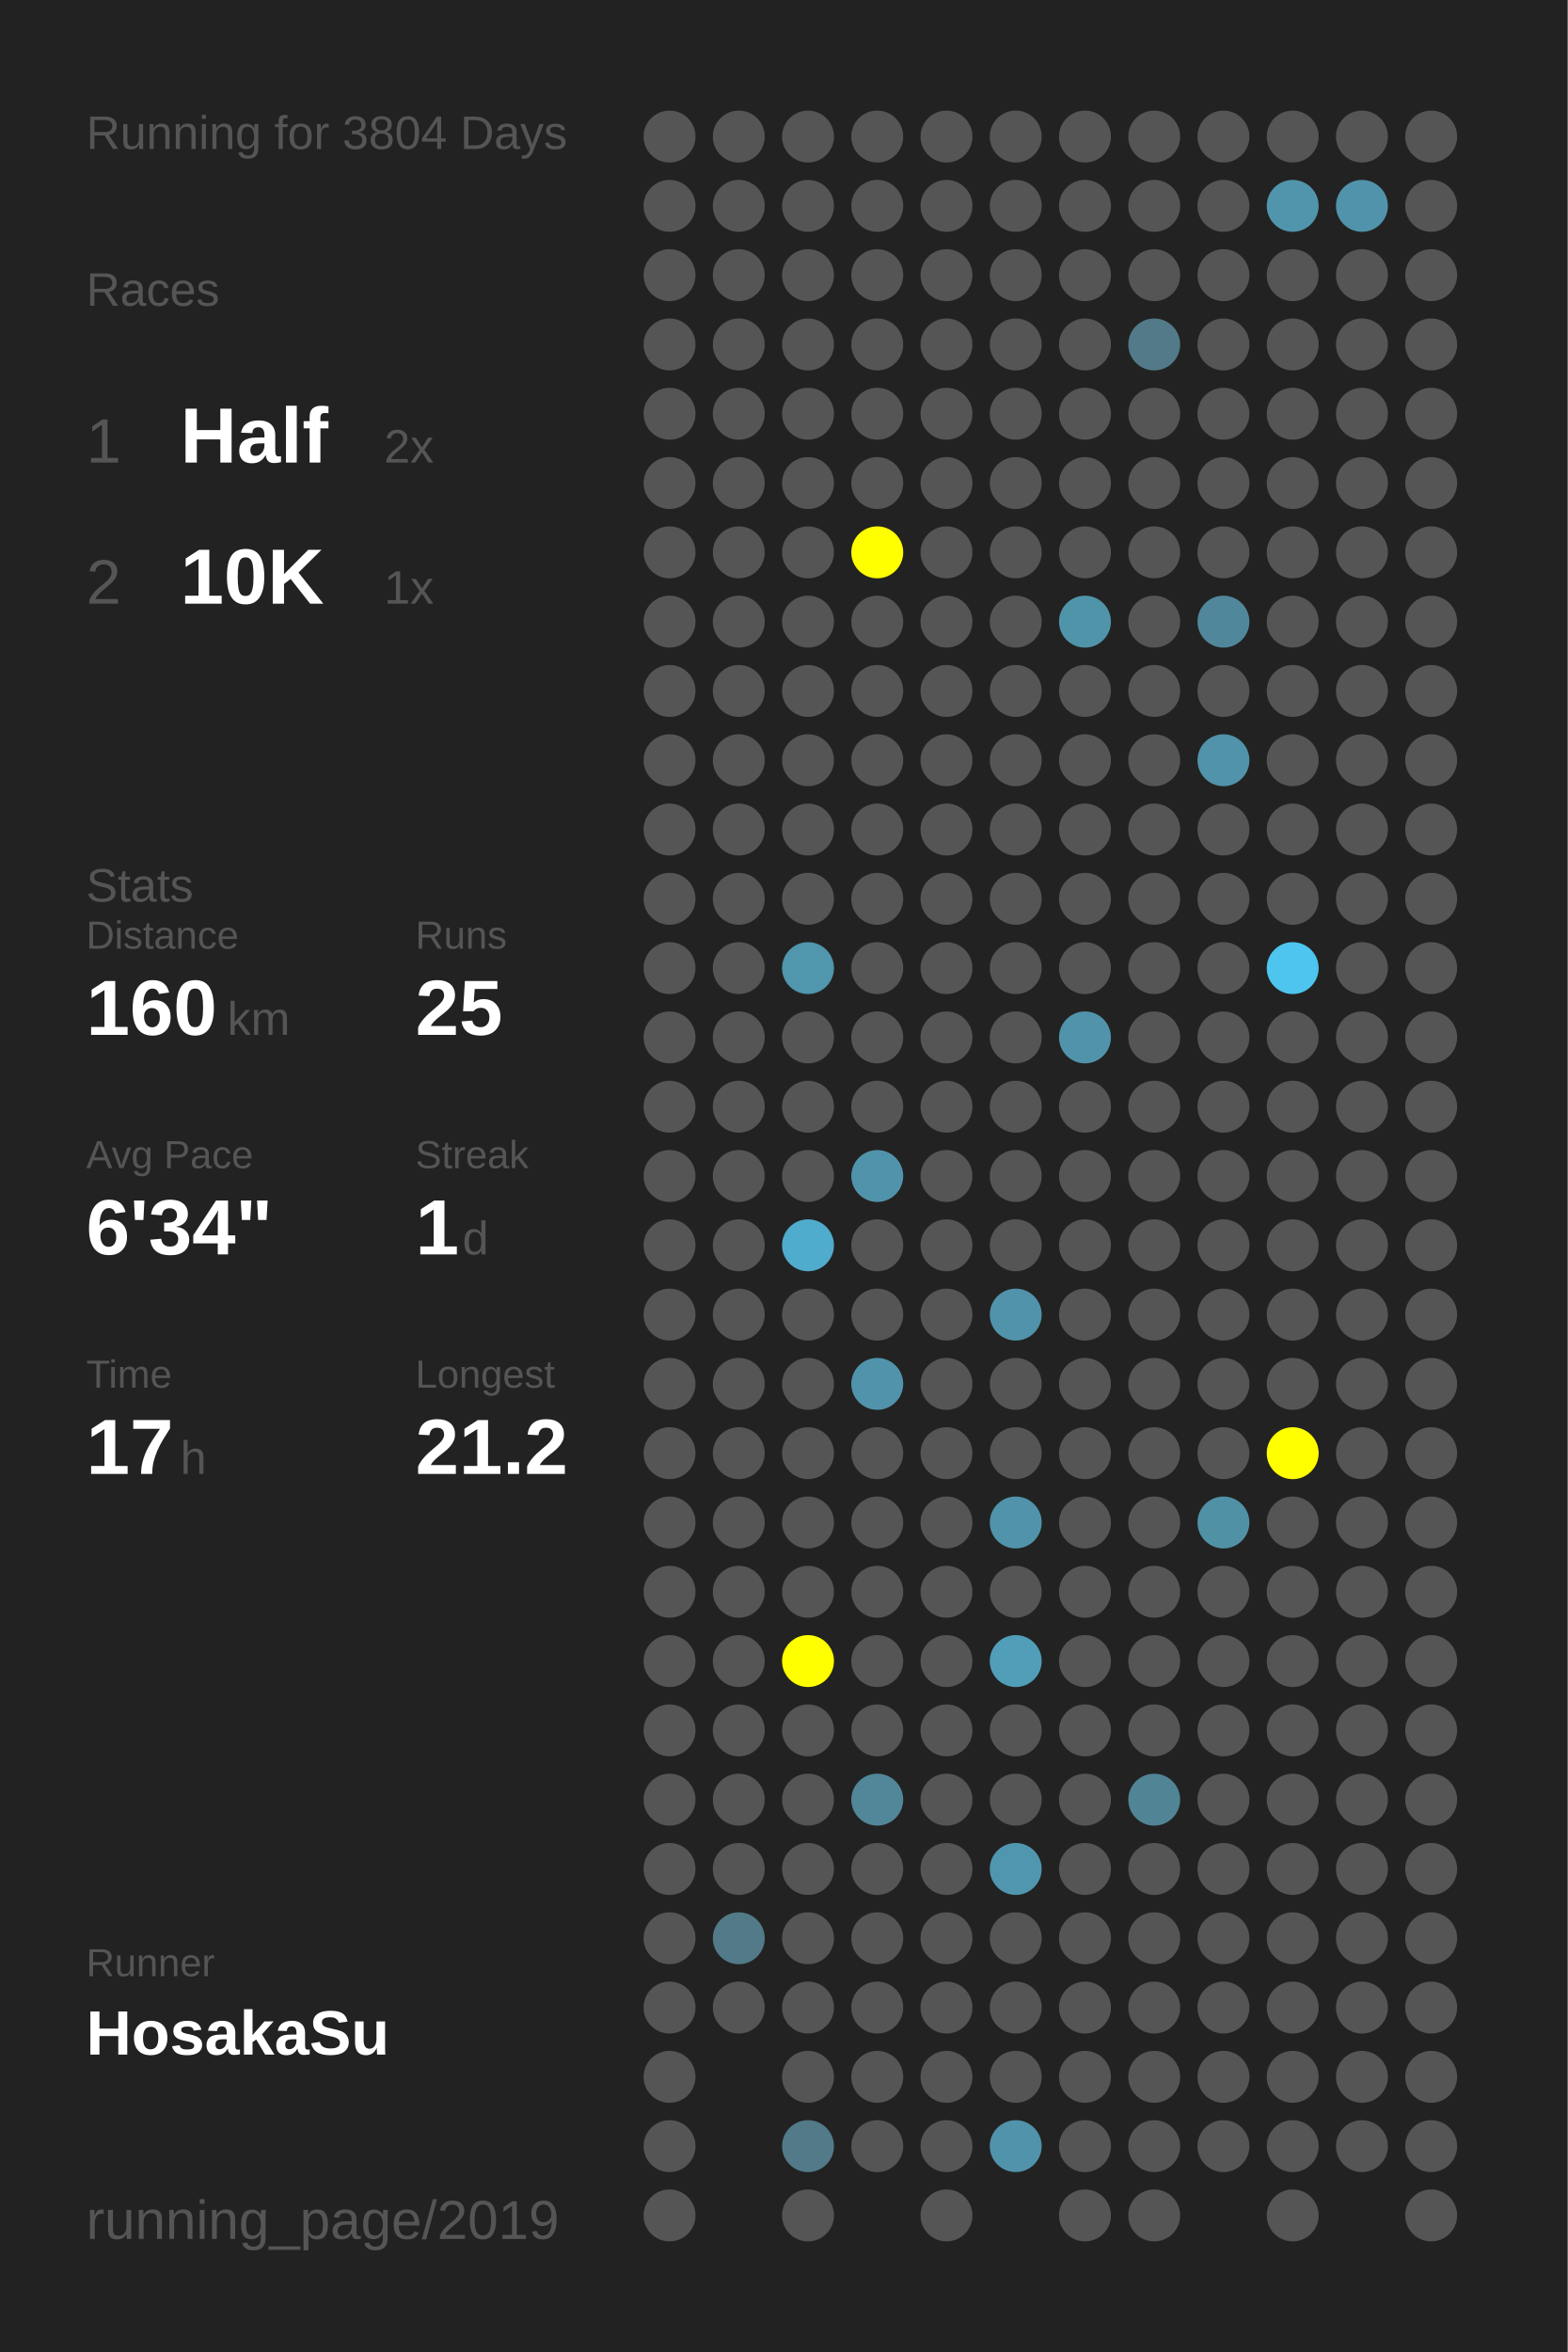
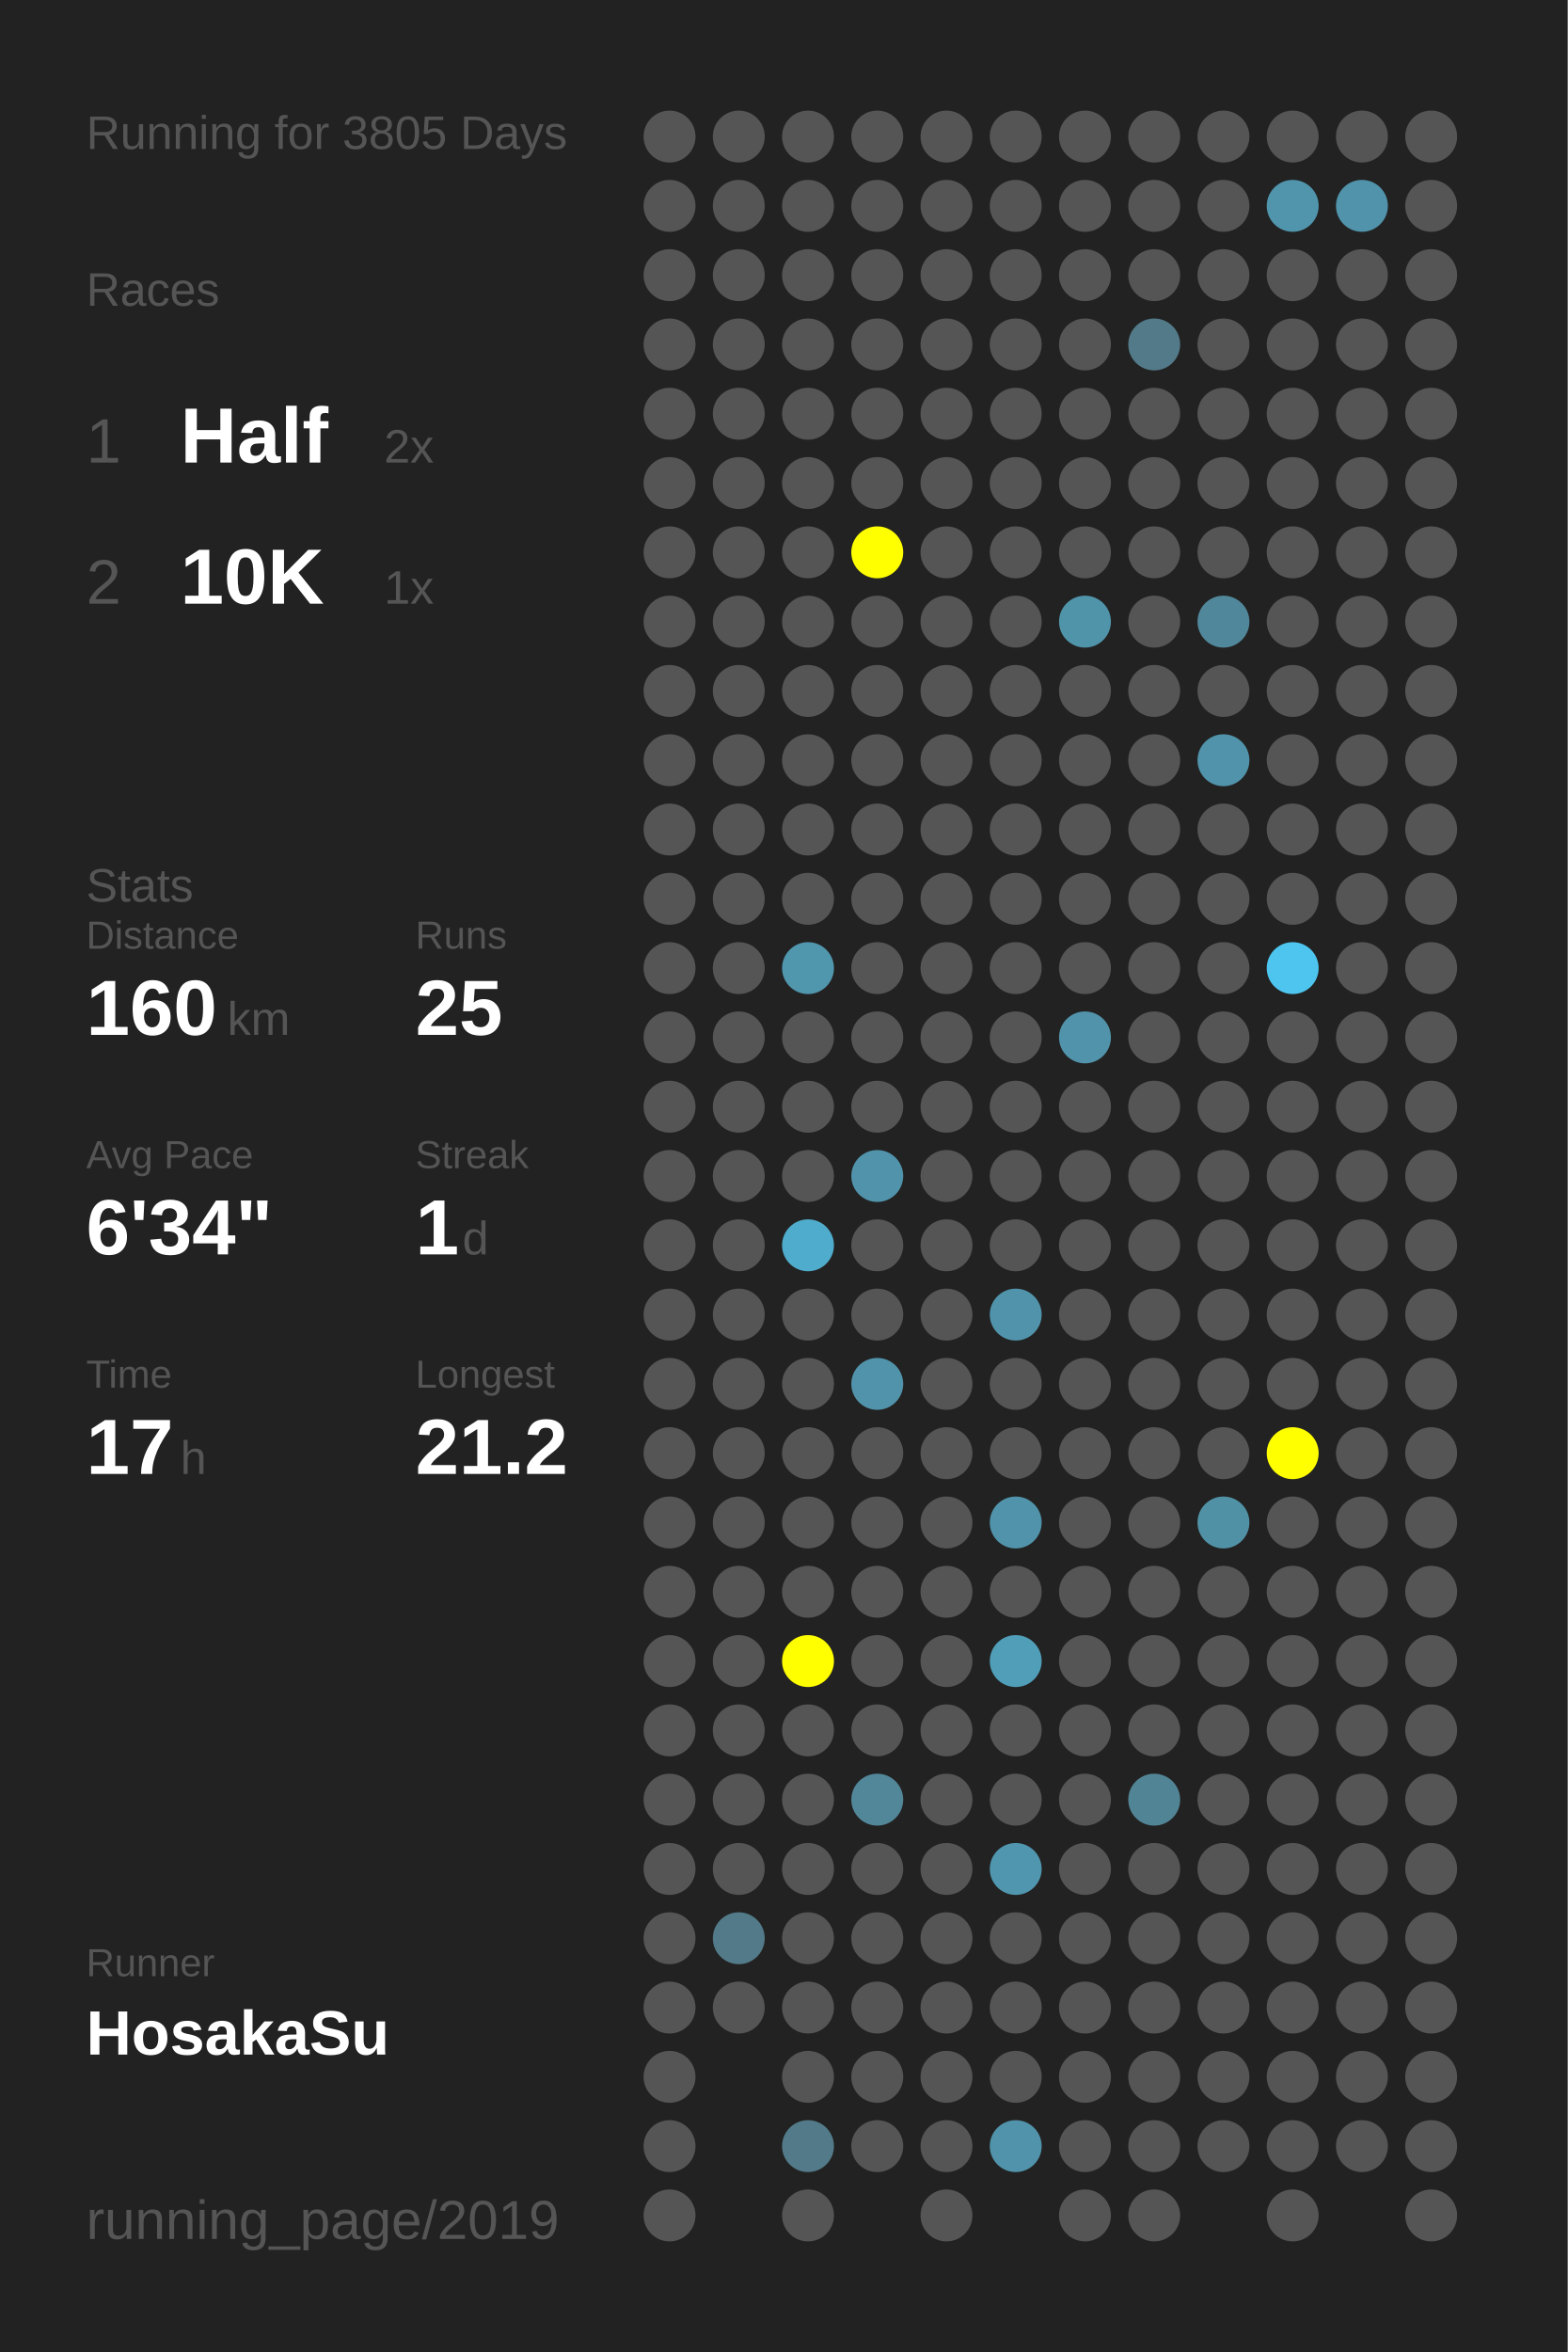
<svg xmlns="http://www.w3.org/2000/svg" baseProfile="full" height="300mm" version="1.1" viewBox="0,0,200,300" width="200mm">
  <defs />
  <rect fill="#222222" height="300" width="200" x="0" y="0" />
-   <text fill="#555555" style="font-size:6px; font-family:Arial;" x="11" y="19">Running for 3804 Days</text>
+   <text fill="#555555" style="font-size:6px; font-family:Arial;" x="11" y="19">Running for 3805 Days</text>
  <text fill="#555555" style="font-size:6px; font-family:Arial;" x="11" y="39">Races</text>
  <text fill="#555555" style="font-size:8px; font-family:Arial;" x="11" y="59">1</text>
  <text fill="#FFFFFF" style="font-size:10px; font-family:Arial; font-weight:bold;" x="23" y="59">Half</text>
  <text fill="#555555" style="font-size:6px; font-family:Arial;" x="49" y="59">2x</text>
  <text fill="#555555" style="font-size:8px; font-family:Arial;" x="11" y="77">2</text>
  <text fill="#FFFFFF" style="font-size:10px; font-family:Arial; font-weight:bold;" x="23" y="77">10K</text>
  <text fill="#555555" style="font-size:6px; font-family:Arial;" x="49" y="77">1x</text>
  <text fill="#555555" style="font-size:6px; font-family:Arial;" x="11" y="115">Stats</text>
  <text fill="#555555" style="font-size:5px; font-family:Arial;" x="11" y="121">Distance</text>
  <text fill="#FFFFFF" style="font-size:10px; font-family:Arial; font-weight:bold;" x="11" y="132">160</text>
  <text fill="#555555" style="font-size:6px; font-family:Arial;" x="29" y="132">km</text>
  <text fill="#555555" style="font-size:5px; font-family:Arial;" x="53" y="121">Runs</text>
  <text fill="#FFFFFF" style="font-size:10px; font-family:Arial; font-weight:bold;" x="53" y="132">25</text>
  <text fill="#555555" style="font-size:5px; font-family:Arial;" x="11" y="149">Avg Pace</text>
  <text fill="#FFFFFF" style="font-size:10px; font-family:Arial; font-weight:bold;" x="11" y="160">6'34"</text>
  <text fill="#555555" style="font-size:5px; font-family:Arial;" x="53" y="149">Streak</text>
  <text fill="#FFFFFF" style="font-size:10px; font-family:Arial; font-weight:bold;" x="53" y="160">1</text>
  <text fill="#555555" style="font-size:6px; font-family:Arial;" x="59" y="160">d</text>
  <text fill="#555555" style="font-size:5px; font-family:Arial;" x="11" y="177">Time</text>
  <text fill="#FFFFFF" style="font-size:10px; font-family:Arial; font-weight:bold;" x="11" y="188">17</text>
  <text fill="#555555" style="font-size:6px; font-family:Arial;" x="23" y="188">h</text>
  <text fill="#555555" style="font-size:5px; font-family:Arial;" x="53" y="177">Longest</text>
  <text fill="#FFFFFF" style="font-size:10px; font-family:Arial; font-weight:bold;" x="53" y="188">21.2</text>
  <text fill="#555555" style="font-size:5px; font-family:Arial;" x="11" y="252.065">Runner</text>
  <text fill="#FFFFFF" style="font-size:8px; font-family:Arial; font-weight:bold;" x="11" y="262.065">HosakaSu</text>
  <text fill="#555555" style="font-size:7px; font-family:Arial;" x="11" y="285.581">running_page/2019</text>
  <circle cx="85.417" cy="17.419" fill="#555555" r="3.312" />
  <circle cx="85.417" cy="26.258" fill="#555555" r="3.312" />
  <circle cx="85.417" cy="35.097" fill="#555555" r="3.312" />
  <circle cx="85.417" cy="43.935" fill="#555555" r="3.312" />
  <circle cx="85.417" cy="52.774" fill="#555555" r="3.312" />
  <circle cx="85.417" cy="61.613" fill="#555555" r="3.312" />
  <circle cx="85.417" cy="70.452" fill="#555555" r="3.312" />
  <circle cx="85.417" cy="79.29" fill="#555555" r="3.312" />
  <circle cx="85.417" cy="88.129" fill="#555555" r="3.312" />
  <circle cx="85.417" cy="96.968" fill="#555555" r="3.312" />
  <circle cx="85.417" cy="105.806" fill="#555555" r="3.312" />
  <circle cx="85.417" cy="114.645" fill="#555555" r="3.312" />
  <circle cx="85.417" cy="123.484" fill="#555555" r="3.312" />
  <circle cx="85.417" cy="132.323" fill="#555555" r="3.312" />
  <circle cx="85.417" cy="141.161" fill="#555555" r="3.312" />
  <circle cx="85.417" cy="150" fill="#555555" r="3.312" />
  <circle cx="85.417" cy="158.839" fill="#555555" r="3.312" />
  <circle cx="85.417" cy="167.677" fill="#555555" r="3.312" />
  <circle cx="85.417" cy="176.516" fill="#555555" r="3.312" />
  <circle cx="85.417" cy="185.355" fill="#555555" r="3.312" />
  <circle cx="85.417" cy="194.194" fill="#555555" r="3.312" />
  <circle cx="85.417" cy="203.032" fill="#555555" r="3.312" />
  <circle cx="85.417" cy="211.871" fill="#555555" r="3.312" />
  <circle cx="85.417" cy="220.71" fill="#555555" r="3.312" />
  <circle cx="85.417" cy="229.548" fill="#555555" r="3.312" />
  <circle cx="85.417" cy="238.387" fill="#555555" r="3.312" />
  <circle cx="85.417" cy="247.226" fill="#555555" r="3.312" />
  <circle cx="85.417" cy="256.065" fill="#555555" r="3.312" />
  <circle cx="85.417" cy="264.903" fill="#555555" r="3.312" />
  <circle cx="85.417" cy="273.742" fill="#555555" r="3.312" />
  <circle cx="85.417" cy="282.581" fill="#555555" r="3.312" />
  <circle cx="94.25" cy="17.419" fill="#555555" r="3.312" />
  <circle cx="94.25" cy="26.258" fill="#555555" r="3.312" />
  <circle cx="94.25" cy="35.097" fill="#555555" r="3.312" />
  <circle cx="94.25" cy="43.935" fill="#555555" r="3.312" />
  <circle cx="94.25" cy="52.774" fill="#555555" r="3.312" />
  <circle cx="94.25" cy="61.613" fill="#555555" r="3.312" />
  <circle cx="94.25" cy="70.452" fill="#555555" r="3.312" />
  <circle cx="94.25" cy="79.29" fill="#555555" r="3.312" />
  <circle cx="94.25" cy="88.129" fill="#555555" r="3.312" />
  <circle cx="94.25" cy="96.968" fill="#555555" r="3.312" />
  <circle cx="94.25" cy="105.806" fill="#555555" r="3.312" />
  <circle cx="94.25" cy="114.645" fill="#555555" r="3.312" />
  <circle cx="94.25" cy="123.484" fill="#555555" r="3.312" />
  <circle cx="94.25" cy="132.323" fill="#555555" r="3.312" />
  <circle cx="94.25" cy="141.161" fill="#555555" r="3.312" />
  <circle cx="94.25" cy="150" fill="#555555" r="3.312" />
  <circle cx="94.25" cy="158.839" fill="#555555" r="3.312" />
  <circle cx="94.25" cy="167.677" fill="#555555" r="3.312" />
  <circle cx="94.25" cy="176.516" fill="#555555" r="3.312" />
  <circle cx="94.25" cy="185.355" fill="#555555" r="3.312" />
  <circle cx="94.25" cy="194.194" fill="#555555" r="3.312" />
  <circle cx="94.25" cy="203.032" fill="#555555" r="3.312" />
  <circle cx="94.25" cy="211.871" fill="#555555" r="3.312" />
  <circle cx="94.25" cy="220.71" fill="#555555" r="3.312" />
  <circle cx="94.25" cy="229.548" fill="#555555" r="3.312" />
  <circle cx="94.25" cy="238.387" fill="#555555" r="3.312" />
  <circle cx="94.25" cy="247.226" fill="#527a88" r="3.312" />
  <circle cx="94.25" cy="256.065" fill="#555555" r="3.312" />
  <circle cx="103.083" cy="17.419" fill="#555555" r="3.312" />
  <circle cx="103.083" cy="26.258" fill="#555555" r="3.312" />
  <circle cx="103.083" cy="35.097" fill="#555555" r="3.312" />
  <circle cx="103.083" cy="43.935" fill="#555555" r="3.312" />
  <circle cx="103.083" cy="52.774" fill="#555555" r="3.312" />
  <circle cx="103.083" cy="61.613" fill="#555555" r="3.312" />
  <circle cx="103.083" cy="70.452" fill="#555555" r="3.312" />
  <circle cx="103.083" cy="79.29" fill="#555555" r="3.312" />
  <circle cx="103.083" cy="88.129" fill="#555555" r="3.312" />
  <circle cx="103.083" cy="96.968" fill="#555555" r="3.312" />
  <circle cx="103.083" cy="105.806" fill="#555555" r="3.312" />
  <circle cx="103.083" cy="114.645" fill="#555555" r="3.312" />
  <circle cx="103.083" cy="123.484" fill="#5096ad" r="3.312" />
  <circle cx="103.083" cy="132.323" fill="#555555" r="3.312" />
  <circle cx="103.083" cy="141.161" fill="#555555" r="3.312" />
  <circle cx="103.083" cy="150" fill="#555555" r="3.312" />
  <circle cx="103.083" cy="158.839" fill="#4faccc" r="3.312" />
  <circle cx="103.083" cy="167.677" fill="#555555" r="3.312" />
  <circle cx="103.083" cy="176.516" fill="#555555" r="3.312" />
  <circle cx="103.083" cy="185.355" fill="#555555" r="3.312" />
  <circle cx="103.083" cy="194.194" fill="#555555" r="3.312" />
  <circle cx="103.083" cy="203.032" fill="#555555" r="3.312" />
  <circle cx="103.083" cy="211.871" fill="#FFFF00" r="3.312" />
  <circle cx="103.083" cy="220.71" fill="#555555" r="3.312" />
  <circle cx="103.083" cy="229.548" fill="#555555" r="3.312" />
  <circle cx="103.083" cy="238.387" fill="#555555" r="3.312" />
  <circle cx="103.083" cy="247.226" fill="#555555" r="3.312" />
  <circle cx="103.083" cy="256.065" fill="#555555" r="3.312" />
  <circle cx="103.083" cy="264.903" fill="#555555" r="3.312" />
  <circle cx="103.083" cy="273.742" fill="#527a88" r="3.312" />
  <circle cx="103.083" cy="282.581" fill="#555555" r="3.312" />
  <circle cx="111.917" cy="17.419" fill="#555555" r="3.312" />
  <circle cx="111.917" cy="26.258" fill="#555555" r="3.312" />
  <circle cx="111.917" cy="35.097" fill="#555555" r="3.312" />
  <circle cx="111.917" cy="43.935" fill="#555555" r="3.312" />
  <circle cx="111.917" cy="52.774" fill="#555555" r="3.312" />
  <circle cx="111.917" cy="61.613" fill="#555555" r="3.312" />
  <circle cx="111.917" cy="70.452" fill="#FFFF00" r="3.312" />
  <circle cx="111.917" cy="79.29" fill="#555555" r="3.312" />
  <circle cx="111.917" cy="88.129" fill="#555555" r="3.312" />
  <circle cx="111.917" cy="96.968" fill="#555555" r="3.312" />
  <circle cx="111.917" cy="105.806" fill="#555555" r="3.312" />
  <circle cx="111.917" cy="114.645" fill="#555555" r="3.312" />
  <circle cx="111.917" cy="123.484" fill="#555555" r="3.312" />
  <circle cx="111.917" cy="132.323" fill="#555555" r="3.312" />
  <circle cx="111.917" cy="141.161" fill="#555555" r="3.312" />
  <circle cx="111.917" cy="150" fill="#5093aa" r="3.312" />
  <circle cx="111.917" cy="158.839" fill="#555555" r="3.312" />
  <circle cx="111.917" cy="167.677" fill="#555555" r="3.312" />
  <circle cx="111.917" cy="176.516" fill="#5093aa" r="3.312" />
  <circle cx="111.917" cy="185.355" fill="#555555" r="3.312" />
  <circle cx="111.917" cy="194.194" fill="#555555" r="3.312" />
  <circle cx="111.917" cy="203.032" fill="#555555" r="3.312" />
  <circle cx="111.917" cy="211.871" fill="#555555" r="3.312" />
  <circle cx="111.917" cy="220.71" fill="#555555" r="3.312" />
  <circle cx="111.917" cy="229.548" fill="#518799" r="3.312" />
  <circle cx="111.917" cy="238.387" fill="#555555" r="3.312" />
  <circle cx="111.917" cy="247.226" fill="#555555" r="3.312" />
  <circle cx="111.917" cy="256.065" fill="#555555" r="3.312" />
  <circle cx="111.917" cy="264.903" fill="#555555" r="3.312" />
  <circle cx="111.917" cy="273.742" fill="#555555" r="3.312" />
  <circle cx="120.75" cy="17.419" fill="#555555" r="3.312" />
  <circle cx="120.75" cy="26.258" fill="#555555" r="3.312" />
  <circle cx="120.75" cy="35.097" fill="#555555" r="3.312" />
  <circle cx="120.75" cy="43.935" fill="#555555" r="3.312" />
  <circle cx="120.75" cy="52.774" fill="#555555" r="3.312" />
  <circle cx="120.75" cy="61.613" fill="#555555" r="3.312" />
  <circle cx="120.75" cy="70.452" fill="#555555" r="3.312" />
  <circle cx="120.75" cy="79.29" fill="#555555" r="3.312" />
  <circle cx="120.75" cy="88.129" fill="#555555" r="3.312" />
  <circle cx="120.75" cy="96.968" fill="#555555" r="3.312" />
  <circle cx="120.75" cy="105.806" fill="#555555" r="3.312" />
  <circle cx="120.75" cy="114.645" fill="#555555" r="3.312" />
  <circle cx="120.75" cy="123.484" fill="#555555" r="3.312" />
  <circle cx="120.75" cy="132.323" fill="#555555" r="3.312" />
  <circle cx="120.75" cy="141.161" fill="#555555" r="3.312" />
  <circle cx="120.75" cy="150" fill="#555555" r="3.312" />
  <circle cx="120.75" cy="158.839" fill="#555555" r="3.312" />
  <circle cx="120.75" cy="167.677" fill="#555555" r="3.312" />
  <circle cx="120.75" cy="176.516" fill="#555555" r="3.312" />
  <circle cx="120.75" cy="185.355" fill="#555555" r="3.312" />
  <circle cx="120.75" cy="194.194" fill="#555555" r="3.312" />
  <circle cx="120.75" cy="203.032" fill="#555555" r="3.312" />
  <circle cx="120.75" cy="211.871" fill="#555555" r="3.312" />
  <circle cx="120.75" cy="220.71" fill="#555555" r="3.312" />
  <circle cx="120.75" cy="229.548" fill="#555555" r="3.312" />
  <circle cx="120.75" cy="238.387" fill="#555555" r="3.312" />
  <circle cx="120.75" cy="247.226" fill="#555555" r="3.312" />
  <circle cx="120.75" cy="256.065" fill="#555555" r="3.312" />
  <circle cx="120.75" cy="264.903" fill="#555555" r="3.312" />
  <circle cx="120.75" cy="273.742" fill="#555555" r="3.312" />
  <circle cx="120.75" cy="282.581" fill="#555555" r="3.312" />
  <circle cx="129.583" cy="17.419" fill="#555555" r="3.312" />
  <circle cx="129.583" cy="26.258" fill="#555555" r="3.312" />
  <circle cx="129.583" cy="35.097" fill="#555555" r="3.312" />
  <circle cx="129.583" cy="43.935" fill="#555555" r="3.312" />
  <circle cx="129.583" cy="52.774" fill="#555555" r="3.312" />
  <circle cx="129.583" cy="61.613" fill="#555555" r="3.312" />
  <circle cx="129.583" cy="70.452" fill="#555555" r="3.312" />
  <circle cx="129.583" cy="79.29" fill="#555555" r="3.312" />
  <circle cx="129.583" cy="88.129" fill="#555555" r="3.312" />
  <circle cx="129.583" cy="96.968" fill="#555555" r="3.312" />
  <circle cx="129.583" cy="105.806" fill="#555555" r="3.312" />
  <circle cx="129.583" cy="114.645" fill="#555555" r="3.312" />
  <circle cx="129.583" cy="123.484" fill="#555555" r="3.312" />
  <circle cx="129.583" cy="132.323" fill="#555555" r="3.312" />
  <circle cx="129.583" cy="141.161" fill="#555555" r="3.312" />
  <circle cx="129.583" cy="150" fill="#555555" r="3.312" />
  <circle cx="129.583" cy="158.839" fill="#555555" r="3.312" />
  <circle cx="129.583" cy="167.677" fill="#5093aa" r="3.312" />
  <circle cx="129.583" cy="176.516" fill="#555555" r="3.312" />
  <circle cx="129.583" cy="185.355" fill="#555555" r="3.312" />
  <circle cx="129.583" cy="194.194" fill="#5093aa" r="3.312" />
  <circle cx="129.583" cy="203.032" fill="#555555" r="3.312" />
  <circle cx="129.583" cy="211.871" fill="#509eb8" r="3.312" />
  <circle cx="129.583" cy="220.71" fill="#555555" r="3.312" />
  <circle cx="129.583" cy="229.548" fill="#555555" r="3.312" />
  <circle cx="129.583" cy="238.387" fill="#5096ae" r="3.312" />
  <circle cx="129.583" cy="247.226" fill="#555555" r="3.312" />
  <circle cx="129.583" cy="256.065" fill="#555555" r="3.312" />
  <circle cx="129.583" cy="264.903" fill="#555555" r="3.312" />
  <circle cx="129.583" cy="273.742" fill="#5093aa" r="3.312" />
  <circle cx="138.417" cy="17.419" fill="#555555" r="3.312" />
  <circle cx="138.417" cy="26.258" fill="#555555" r="3.312" />
  <circle cx="138.417" cy="35.097" fill="#555555" r="3.312" />
  <circle cx="138.417" cy="43.935" fill="#555555" r="3.312" />
  <circle cx="138.417" cy="52.774" fill="#555555" r="3.312" />
  <circle cx="138.417" cy="61.613" fill="#555555" r="3.312" />
  <circle cx="138.417" cy="70.452" fill="#555555" r="3.312" />
  <circle cx="138.417" cy="79.29" fill="#5094aa" r="3.312" />
  <circle cx="138.417" cy="88.129" fill="#555555" r="3.312" />
  <circle cx="138.417" cy="96.968" fill="#555555" r="3.312" />
  <circle cx="138.417" cy="105.806" fill="#555555" r="3.312" />
  <circle cx="138.417" cy="114.645" fill="#555555" r="3.312" />
  <circle cx="138.417" cy="123.484" fill="#555555" r="3.312" />
  <circle cx="138.417" cy="132.323" fill="#5093aa" r="3.312" />
  <circle cx="138.417" cy="141.161" fill="#555555" r="3.312" />
  <circle cx="138.417" cy="150" fill="#555555" r="3.312" />
  <circle cx="138.417" cy="158.839" fill="#555555" r="3.312" />
  <circle cx="138.417" cy="167.677" fill="#555555" r="3.312" />
  <circle cx="138.417" cy="176.516" fill="#555555" r="3.312" />
  <circle cx="138.417" cy="185.355" fill="#555555" r="3.312" />
  <circle cx="138.417" cy="194.194" fill="#555555" r="3.312" />
  <circle cx="138.417" cy="203.032" fill="#555555" r="3.312" />
  <circle cx="138.417" cy="211.871" fill="#555555" r="3.312" />
  <circle cx="138.417" cy="220.71" fill="#555555" r="3.312" />
  <circle cx="138.417" cy="229.548" fill="#555555" r="3.312" />
  <circle cx="138.417" cy="238.387" fill="#555555" r="3.312" />
  <circle cx="138.417" cy="247.226" fill="#555555" r="3.312" />
  <circle cx="138.417" cy="256.065" fill="#555555" r="3.312" />
  <circle cx="138.417" cy="264.903" fill="#555555" r="3.312" />
  <circle cx="138.417" cy="273.742" fill="#555555" r="3.312" />
  <circle cx="138.417" cy="282.581" fill="#555555" r="3.312" />
  <circle cx="147.25" cy="17.419" fill="#555555" r="3.312" />
  <circle cx="147.25" cy="26.258" fill="#555555" r="3.312" />
  <circle cx="147.25" cy="35.097" fill="#555555" r="3.312" />
  <circle cx="147.25" cy="43.935" fill="#527a88" r="3.312" />
  <circle cx="147.25" cy="52.774" fill="#555555" r="3.312" />
  <circle cx="147.25" cy="61.613" fill="#555555" r="3.312" />
  <circle cx="147.25" cy="70.452" fill="#555555" r="3.312" />
  <circle cx="147.25" cy="79.29" fill="#555555" r="3.312" />
  <circle cx="147.25" cy="88.129" fill="#555555" r="3.312" />
  <circle cx="147.25" cy="96.968" fill="#555555" r="3.312" />
  <circle cx="147.25" cy="105.806" fill="#555555" r="3.312" />
  <circle cx="147.25" cy="114.645" fill="#555555" r="3.312" />
  <circle cx="147.25" cy="123.484" fill="#555555" r="3.312" />
  <circle cx="147.25" cy="132.323" fill="#555555" r="3.312" />
  <circle cx="147.25" cy="141.161" fill="#555555" r="3.312" />
  <circle cx="147.25" cy="150" fill="#555555" r="3.312" />
  <circle cx="147.25" cy="158.839" fill="#555555" r="3.312" />
  <circle cx="147.25" cy="167.677" fill="#555555" r="3.312" />
  <circle cx="147.25" cy="176.516" fill="#555555" r="3.312" />
  <circle cx="147.25" cy="185.355" fill="#555555" r="3.312" />
  <circle cx="147.25" cy="194.194" fill="#555555" r="3.312" />
  <circle cx="147.25" cy="203.032" fill="#555555" r="3.312" />
  <circle cx="147.25" cy="211.871" fill="#555555" r="3.312" />
  <circle cx="147.25" cy="220.71" fill="#555555" r="3.312" />
  <circle cx="147.25" cy="229.548" fill="#518495" r="3.312" />
  <circle cx="147.25" cy="238.387" fill="#555555" r="3.312" />
  <circle cx="147.25" cy="247.226" fill="#555555" r="3.312" />
  <circle cx="147.25" cy="256.065" fill="#555555" r="3.312" />
  <circle cx="147.25" cy="264.903" fill="#555555" r="3.312" />
  <circle cx="147.25" cy="273.742" fill="#555555" r="3.312" />
  <circle cx="147.25" cy="282.581" fill="#555555" r="3.312" />
  <circle cx="156.083" cy="17.419" fill="#555555" r="3.312" />
  <circle cx="156.083" cy="26.258" fill="#555555" r="3.312" />
  <circle cx="156.083" cy="35.097" fill="#555555" r="3.312" />
  <circle cx="156.083" cy="43.935" fill="#555555" r="3.312" />
  <circle cx="156.083" cy="52.774" fill="#555555" r="3.312" />
  <circle cx="156.083" cy="61.613" fill="#555555" r="3.312" />
  <circle cx="156.083" cy="70.452" fill="#555555" r="3.312" />
  <circle cx="156.083" cy="79.29" fill="#51879a" r="3.312" />
  <circle cx="156.083" cy="88.129" fill="#555555" r="3.312" />
  <circle cx="156.083" cy="96.968" fill="#5093aa" r="3.312" />
  <circle cx="156.083" cy="105.806" fill="#555555" r="3.312" />
  <circle cx="156.083" cy="114.645" fill="#555555" r="3.312" />
  <circle cx="156.083" cy="123.484" fill="#555555" r="3.312" />
  <circle cx="156.083" cy="132.323" fill="#555555" r="3.312" />
  <circle cx="156.083" cy="141.161" fill="#555555" r="3.312" />
  <circle cx="156.083" cy="150" fill="#555555" r="3.312" />
  <circle cx="156.083" cy="158.839" fill="#555555" r="3.312" />
  <circle cx="156.083" cy="167.677" fill="#555555" r="3.312" />
  <circle cx="156.083" cy="176.516" fill="#555555" r="3.312" />
  <circle cx="156.083" cy="185.355" fill="#555555" r="3.312" />
  <circle cx="156.083" cy="194.194" fill="#5191a6" r="3.312" />
  <circle cx="156.083" cy="203.032" fill="#555555" r="3.312" />
  <circle cx="156.083" cy="211.871" fill="#555555" r="3.312" />
  <circle cx="156.083" cy="220.71" fill="#555555" r="3.312" />
  <circle cx="156.083" cy="229.548" fill="#555555" r="3.312" />
  <circle cx="156.083" cy="238.387" fill="#555555" r="3.312" />
  <circle cx="156.083" cy="247.226" fill="#555555" r="3.312" />
  <circle cx="156.083" cy="256.065" fill="#555555" r="3.312" />
  <circle cx="156.083" cy="264.903" fill="#555555" r="3.312" />
  <circle cx="156.083" cy="273.742" fill="#555555" r="3.312" />
  <circle cx="164.917" cy="17.419" fill="#555555" r="3.312" />
  <circle cx="164.917" cy="26.258" fill="#5095ac" r="3.312" />
  <circle cx="164.917" cy="35.097" fill="#555555" r="3.312" />
  <circle cx="164.917" cy="43.935" fill="#555555" r="3.312" />
  <circle cx="164.917" cy="52.774" fill="#555555" r="3.312" />
  <circle cx="164.917" cy="61.613" fill="#555555" r="3.312" />
  <circle cx="164.917" cy="70.452" fill="#555555" r="3.312" />
  <circle cx="164.917" cy="79.29" fill="#555555" r="3.312" />
  <circle cx="164.917" cy="88.129" fill="#555555" r="3.312" />
  <circle cx="164.917" cy="96.968" fill="#555555" r="3.312" />
  <circle cx="164.917" cy="105.806" fill="#555555" r="3.312" />
  <circle cx="164.917" cy="114.645" fill="#555555" r="3.312" />
  <circle cx="164.917" cy="123.484" fill="#4dc5ee" r="3.312" />
  <circle cx="164.917" cy="132.323" fill="#555555" r="3.312" />
  <circle cx="164.917" cy="141.161" fill="#555555" r="3.312" />
  <circle cx="164.917" cy="150" fill="#555555" r="3.312" />
  <circle cx="164.917" cy="158.839" fill="#555555" r="3.312" />
  <circle cx="164.917" cy="167.677" fill="#555555" r="3.312" />
  <circle cx="164.917" cy="176.516" fill="#555555" r="3.312" />
  <circle cx="164.917" cy="185.355" fill="#FFFF00" r="3.312" />
  <circle cx="164.917" cy="194.194" fill="#555555" r="3.312" />
  <circle cx="164.917" cy="203.032" fill="#555555" r="3.312" />
  <circle cx="164.917" cy="211.871" fill="#555555" r="3.312" />
  <circle cx="164.917" cy="220.71" fill="#555555" r="3.312" />
  <circle cx="164.917" cy="229.548" fill="#555555" r="3.312" />
  <circle cx="164.917" cy="238.387" fill="#555555" r="3.312" />
  <circle cx="164.917" cy="247.226" fill="#555555" r="3.312" />
  <circle cx="164.917" cy="256.065" fill="#555555" r="3.312" />
  <circle cx="164.917" cy="264.903" fill="#555555" r="3.312" />
  <circle cx="164.917" cy="273.742" fill="#555555" r="3.312" />
  <circle cx="164.917" cy="282.581" fill="#555555" r="3.312" />
  <circle cx="173.75" cy="17.419" fill="#555555" r="3.312" />
  <circle cx="173.75" cy="26.258" fill="#5093aa" r="3.312" />
  <circle cx="173.75" cy="35.097" fill="#555555" r="3.312" />
  <circle cx="173.75" cy="43.935" fill="#555555" r="3.312" />
  <circle cx="173.75" cy="52.774" fill="#555555" r="3.312" />
  <circle cx="173.75" cy="61.613" fill="#555555" r="3.312" />
  <circle cx="173.75" cy="70.452" fill="#555555" r="3.312" />
  <circle cx="173.75" cy="79.29" fill="#555555" r="3.312" />
  <circle cx="173.75" cy="88.129" fill="#555555" r="3.312" />
  <circle cx="173.75" cy="96.968" fill="#555555" r="3.312" />
  <circle cx="173.75" cy="105.806" fill="#555555" r="3.312" />
  <circle cx="173.75" cy="114.645" fill="#555555" r="3.312" />
  <circle cx="173.75" cy="123.484" fill="#555555" r="3.312" />
  <circle cx="173.75" cy="132.323" fill="#555555" r="3.312" />
  <circle cx="173.75" cy="141.161" fill="#555555" r="3.312" />
  <circle cx="173.75" cy="150" fill="#555555" r="3.312" />
  <circle cx="173.75" cy="158.839" fill="#555555" r="3.312" />
  <circle cx="173.75" cy="167.677" fill="#555555" r="3.312" />
  <circle cx="173.75" cy="176.516" fill="#555555" r="3.312" />
  <circle cx="173.75" cy="185.355" fill="#555555" r="3.312" />
  <circle cx="173.75" cy="194.194" fill="#555555" r="3.312" />
  <circle cx="173.75" cy="203.032" fill="#555555" r="3.312" />
  <circle cx="173.75" cy="211.871" fill="#555555" r="3.312" />
  <circle cx="173.75" cy="220.71" fill="#555555" r="3.312" />
  <circle cx="173.75" cy="229.548" fill="#555555" r="3.312" />
  <circle cx="173.75" cy="238.387" fill="#555555" r="3.312" />
  <circle cx="173.75" cy="247.226" fill="#555555" r="3.312" />
  <circle cx="173.75" cy="256.065" fill="#555555" r="3.312" />
  <circle cx="173.75" cy="264.903" fill="#555555" r="3.312" />
  <circle cx="173.75" cy="273.742" fill="#555555" r="3.312" />
  <circle cx="182.583" cy="17.419" fill="#555555" r="3.312" />
  <circle cx="182.583" cy="26.258" fill="#555555" r="3.312" />
  <circle cx="182.583" cy="35.097" fill="#555555" r="3.312" />
  <circle cx="182.583" cy="43.935" fill="#555555" r="3.312" />
  <circle cx="182.583" cy="52.774" fill="#555555" r="3.312" />
  <circle cx="182.583" cy="61.613" fill="#555555" r="3.312" />
  <circle cx="182.583" cy="70.452" fill="#555555" r="3.312" />
  <circle cx="182.583" cy="79.29" fill="#555555" r="3.312" />
  <circle cx="182.583" cy="88.129" fill="#555555" r="3.312" />
  <circle cx="182.583" cy="96.968" fill="#555555" r="3.312" />
  <circle cx="182.583" cy="105.806" fill="#555555" r="3.312" />
  <circle cx="182.583" cy="114.645" fill="#555555" r="3.312" />
  <circle cx="182.583" cy="123.484" fill="#555555" r="3.312" />
  <circle cx="182.583" cy="132.323" fill="#555555" r="3.312" />
  <circle cx="182.583" cy="141.161" fill="#555555" r="3.312" />
  <circle cx="182.583" cy="150" fill="#555555" r="3.312" />
  <circle cx="182.583" cy="158.839" fill="#555555" r="3.312" />
  <circle cx="182.583" cy="167.677" fill="#555555" r="3.312" />
  <circle cx="182.583" cy="176.516" fill="#555555" r="3.312" />
  <circle cx="182.583" cy="185.355" fill="#555555" r="3.312" />
  <circle cx="182.583" cy="194.194" fill="#555555" r="3.312" />
  <circle cx="182.583" cy="203.032" fill="#555555" r="3.312" />
  <circle cx="182.583" cy="211.871" fill="#555555" r="3.312" />
  <circle cx="182.583" cy="220.71" fill="#555555" r="3.312" />
  <circle cx="182.583" cy="229.548" fill="#555555" r="3.312" />
  <circle cx="182.583" cy="238.387" fill="#555555" r="3.312" />
  <circle cx="182.583" cy="247.226" fill="#555555" r="3.312" />
  <circle cx="182.583" cy="256.065" fill="#555555" r="3.312" />
  <circle cx="182.583" cy="264.903" fill="#555555" r="3.312" />
  <circle cx="182.583" cy="273.742" fill="#555555" r="3.312" />
  <circle cx="182.583" cy="282.581" fill="#555555" r="3.312" />
</svg>
